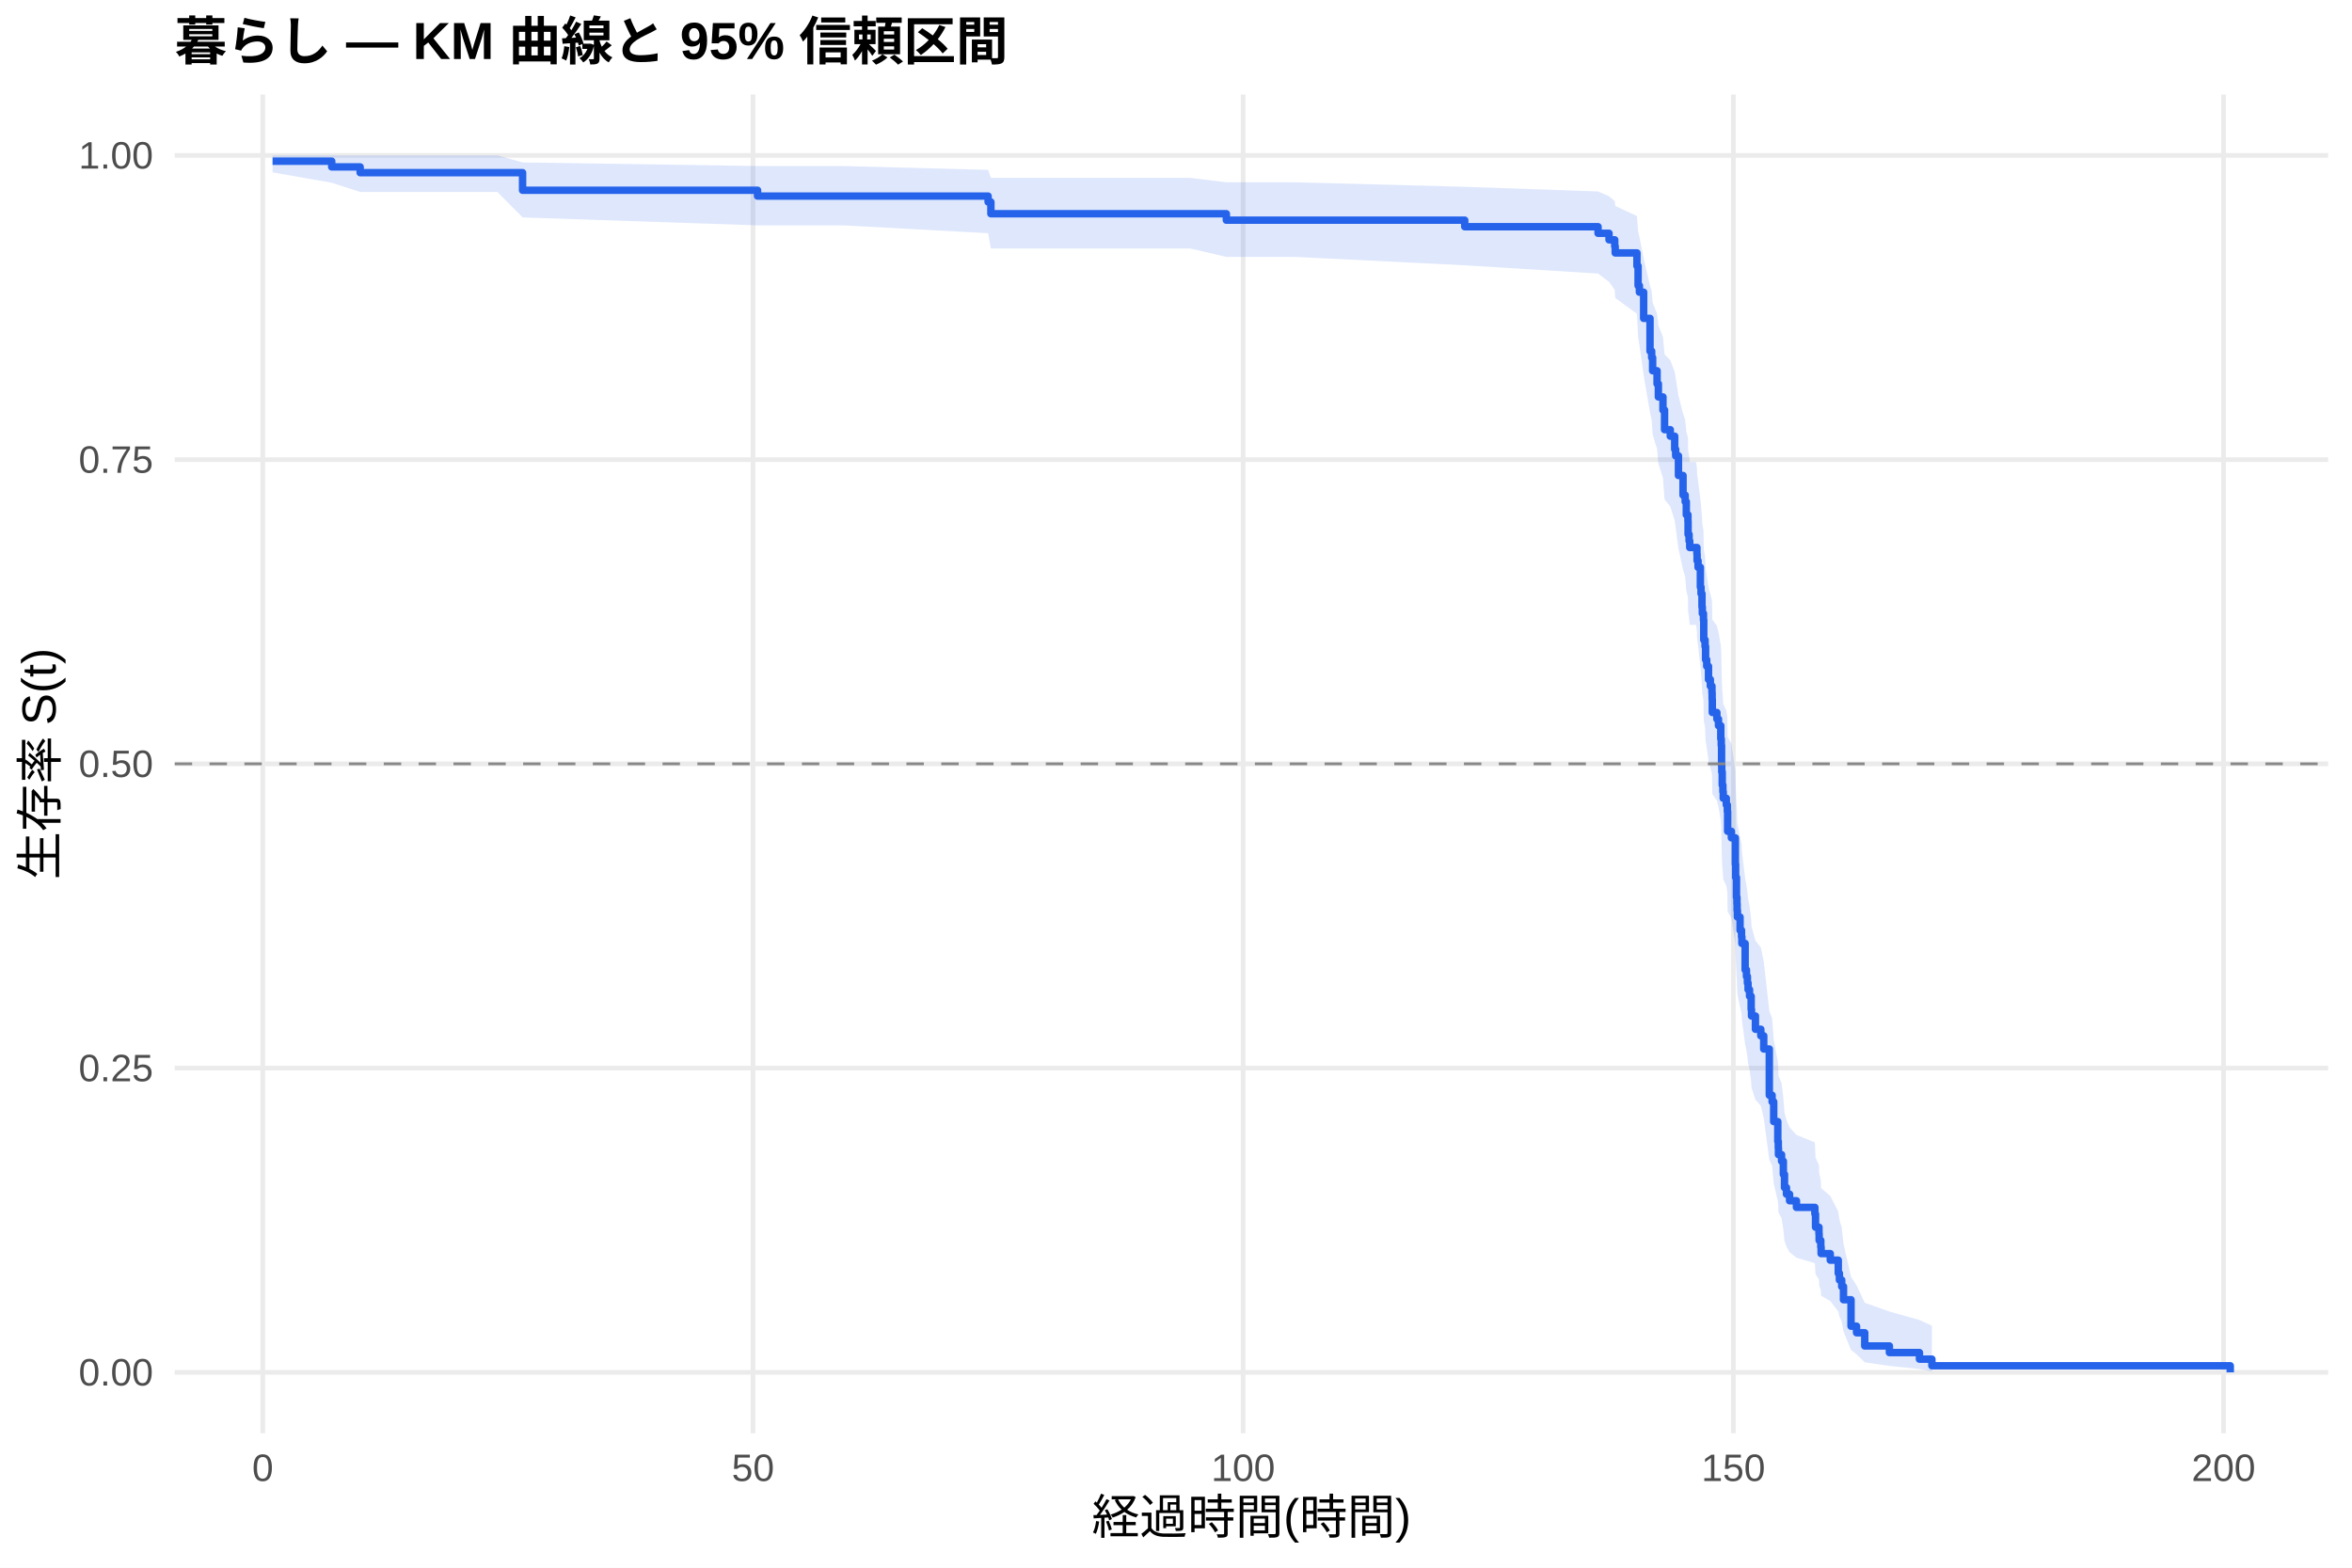
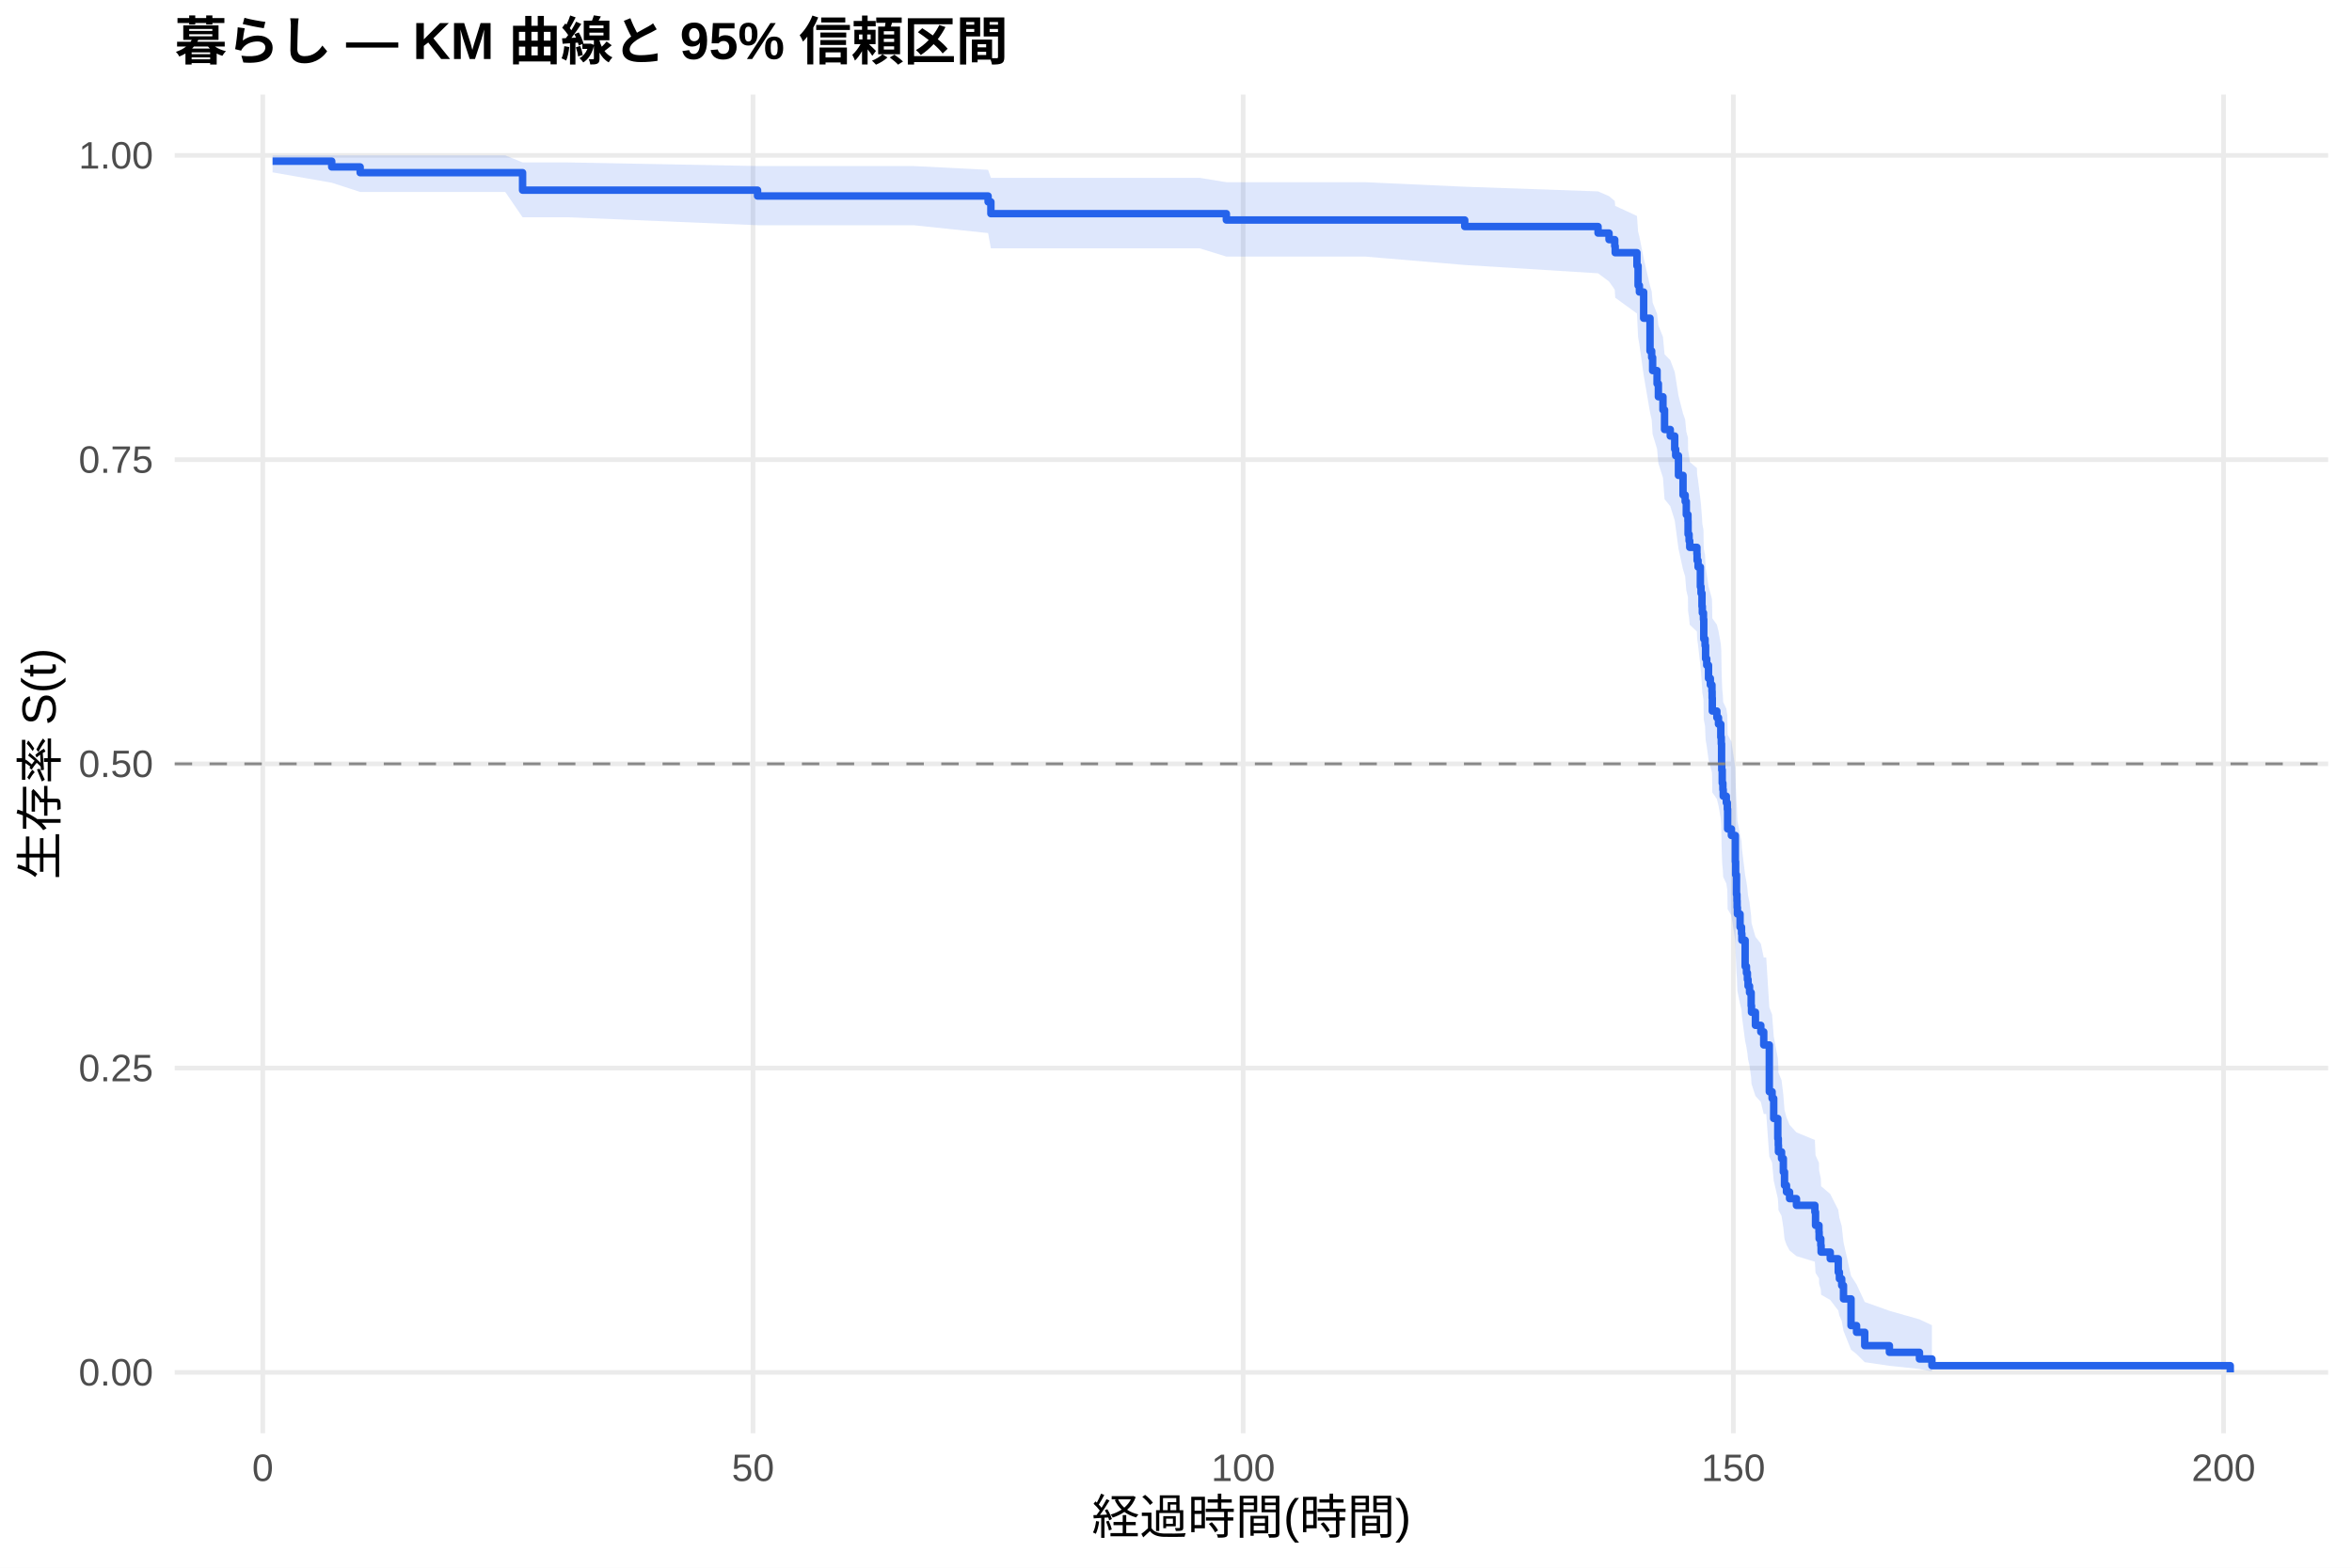
<svg xmlns="http://www.w3.org/2000/svg" width="540.00pt" height="360.00pt" viewBox="0 0 540.00 360.00">
  <g class="svglite">
    <defs>
      <style type="text/css">
    .svglite line, .svglite polyline, .svglite polygon, .svglite path, .svglite rect, .svglite circle {
      fill: none;
      stroke: #000000;
      stroke-linecap: round;
      stroke-linejoin: round;
      stroke-miterlimit: 10.00;
    }
    .svglite text {
      white-space: pre;
    }
    .svglite g.glyphgroup path {
      fill: inherit;
      stroke: none;
    }
  </style>
    </defs>
    <rect width="100%" height="100%" style="stroke: none; fill: #FFFFFF;" />
    <defs>
      <clipPath id="cpMC4wMHw1NDAuMDB8MC4wMHwzNjAuMDA=">
        <rect x="0.00" y="0.00" width="540.00" height="360.00" />
      </clipPath>
    </defs>
    <g clip-path="url(#cpMC4wMHw1NDAuMDB8MC4wMHwzNjAuMDA=)">
      <rect x="0" y="0.00" width="540.00" height="360.00" style="stroke-width: 1.07; stroke: none; fill: #FFFFFF;" />
    </g>
    <defs>
      <clipPath id="cpNDAuMTF8NTM0LjUyfDIxLjcxfDMyOS4xMg==">
        <rect x="40.11" y="21.71" width="494.41" height="307.41" />
      </clipPath>
    </defs>
    <g clip-path="url(#cpNDAuMTF8NTM0LjUyfDIxLjcxfDMyOS4xMg==)">
      <polyline points="40.11,315.14 534.52,315.14 " style="stroke-width: 1.07; stroke: #EBEBEB; stroke-linecap: butt;" />
      <polyline points="40.11,245.28 534.52,245.28 " style="stroke-width: 1.07; stroke: #EBEBEB; stroke-linecap: butt;" />
      <polyline points="40.11,175.41 534.52,175.41 " style="stroke-width: 1.07; stroke: #EBEBEB; stroke-linecap: butt;" />
      <polyline points="40.11,105.55 534.52,105.55 " style="stroke-width: 1.07; stroke: #EBEBEB; stroke-linecap: butt;" />
      <polyline points="40.11,35.68 534.52,35.68 " style="stroke-width: 1.07; stroke: #EBEBEB; stroke-linecap: butt;" />
      <polyline points="60.33,329.12 60.33,21.71 " style="stroke-width: 1.07; stroke: #EBEBEB; stroke-linecap: butt;" />
      <polyline points="172.88,329.12 172.88,21.71 " style="stroke-width: 1.07; stroke: #EBEBEB; stroke-linecap: butt;" />
      <polyline points="285.42,329.12 285.42,21.71 " style="stroke-width: 1.07; stroke: #EBEBEB; stroke-linecap: butt;" />
      <polyline points="397.96,329.12 397.96,21.71 " style="stroke-width: 1.07; stroke: #EBEBEB; stroke-linecap: butt;" />
      <polyline points="510.51,329.12 510.51,21.71 " style="stroke-width: 1.07; stroke: #EBEBEB; stroke-linecap: butt;" />
-       <polygon points="62.58,35.68 76.16,35.68 82.69,35.68 99.91,35.68 114.20,35.68 119.98,37.30 173.93,38.13 193.62,38.13 226.86,39.01 227.50,40.85 243.59,40.85 259.35,40.85 273.27,40.85 281.56,41.86 297.31,41.86 336.29,42.90 366.90,43.97 369.42,45.06 370.73,46.17 370.84,47.30 375.83,49.61 376.09,53.17 376.39,54.37 377.37,59.30 378.83,65.62 379.21,66.91 379.43,69.50 380.45,72.10 380.75,74.73 381.80,77.38 382.17,81.39 383.48,82.73 384.50,85.43 384.72,86.78 385.36,90.87 386.41,94.99 386.90,96.37 387.16,99.14 387.54,100.53 387.57,103.31 387.80,104.71 387.95,106.11 389.41,106.11 389.60,107.52 389.64,108.94 389.86,110.36 390.39,114.63 390.54,116.06 390.76,118.93 390.84,120.37 391.10,121.81 391.17,126.15 391.47,127.60 391.59,130.51 391.85,131.97 392.26,134.89 392.68,136.36 393.05,137.83 393.09,139.30 393.13,142.25 394.18,143.73 394.55,145.21 395.08,148.18 395.19,149.66 395.26,154.14 395.30,155.64 395.41,158.64 395.56,160.15 395.64,161.65 396.35,163.16 396.58,164.67 396.65,169.22 397.51,170.74 398.42,176.85 398.49,179.92 398.68,184.55 398.79,186.09 398.83,187.64 398.90,189.19 399.50,192.30 399.84,193.86 399.92,195.42 400.67,201.70 400.97,203.27 401.19,204.85 401.34,206.43 401.68,208.01 402.05,211.19 402.13,212.78 403.03,215.98 404.27,217.58 404.94,220.80 406.22,232.15 406.86,233.79 407.23,238.73 408.17,243.70 408.28,245.37 408.32,247.04 409.03,248.72 409.44,252.09 409.71,255.48 410.16,257.19 410.87,258.90 412.45,260.62 416.68,262.34 416.83,265.81 417.62,267.56 417.66,269.31 418.04,271.08 418.11,272.85 420.21,274.63 422.05,278.23 422.31,280.05 422.84,281.88 423.25,285.58 424.98,293.21 426.25,295.17 428.13,299.17 433.79,301.18 440.69,303.12 443.55,304.44 443.55,314.93 440.69,314.38 433.79,313.66 428.13,312.84 426.25,311.00 424.98,310.01 423.25,305.74 422.84,303.48 422.31,302.32 422.05,301.15 420.21,298.76 418.11,297.55 418.04,296.33 417.66,295.10 417.62,293.86 416.83,292.61 416.68,290.09 412.45,288.82 410.87,287.54 410.16,286.26 409.71,284.97 409.44,282.37 409.03,279.74 408.32,278.42 408.28,277.10 408.17,275.77 407.23,271.75 406.86,267.69 406.22,266.33 404.94,256.71 404.27,253.92 403.03,252.53 402.13,249.73 402.05,248.32 401.68,245.50 401.34,244.09 401.19,242.67 400.97,241.25 400.67,239.83 399.92,234.11 399.84,232.67 399.50,231.23 398.90,228.34 398.83,226.90 398.79,225.45 398.68,223.99 398.49,219.62 398.42,216.69 397.51,210.81 396.65,209.33 396.58,204.88 396.35,203.40 395.64,201.91 395.56,200.42 395.41,198.92 395.30,195.93 395.26,194.43 395.19,189.91 395.08,188.40 394.55,185.37 394.18,183.85 393.13,182.33 393.09,179.28 393.05,177.76 392.68,176.23 392.26,174.69 391.85,171.62 391.59,170.08 391.47,166.99 391.17,165.45 391.10,160.79 390.84,159.23 390.76,157.67 390.54,154.54 390.39,152.97 389.86,148.25 389.64,146.67 389.60,145.09 389.41,143.50 387.95,143.50 387.80,141.92 387.57,140.35 387.54,137.18 387.16,135.60 386.90,132.42 386.41,130.82 385.36,126.01 384.72,121.17 384.50,119.55 383.48,116.30 382.17,114.67 381.80,109.75 380.75,106.44 380.45,103.12 379.43,99.78 379.21,96.42 378.83,94.73 377.37,86.18 376.39,79.20 376.09,77.43 375.83,72.06 370.84,68.42 370.73,66.57 369.42,64.71 366.90,62.82 336.29,60.92 297.31,58.99 281.56,58.99 273.27,57.06 259.35,57.06 243.59,57.06 227.50,57.06 226.86,53.55 193.62,51.75 173.93,51.75 119.98,49.93 114.20,44.08 99.91,44.08 82.69,44.08 76.16,41.96 62.58,39.58 " style="stroke-width: 0.00; stroke: none; stroke-linecap: butt; fill: #2563EB; fill-opacity: 0.15;" />
-       <polyline points="62.58,35.68 76.16,35.68 82.69,35.68 99.91,35.68 114.20,35.68 119.98,37.30 173.93,38.13 193.62,38.13 226.86,39.01 227.50,40.85 243.59,40.85 259.35,40.85 273.27,40.85 281.56,41.86 297.31,41.86 336.29,42.90 366.90,43.97 369.42,45.06 370.73,46.17 370.84,47.30 375.83,49.61 376.09,53.17 376.39,54.37 377.37,59.30 378.83,65.62 379.21,66.91 379.43,69.50 380.45,72.10 380.75,74.73 381.80,77.38 382.17,81.39 383.48,82.73 384.50,85.43 384.72,86.78 385.36,90.87 386.41,94.99 386.90,96.37 387.16,99.14 387.54,100.53 387.57,103.31 387.80,104.71 387.95,106.11 389.41,106.11 389.60,107.52 389.64,108.94 389.86,110.36 390.39,114.63 390.54,116.06 390.76,118.93 390.84,120.37 391.10,121.81 391.17,126.15 391.47,127.60 391.59,130.51 391.85,131.97 392.26,134.89 392.68,136.36 393.05,137.83 393.09,139.30 393.13,142.25 394.18,143.73 394.55,145.21 395.08,148.18 395.19,149.66 395.26,154.14 395.30,155.64 395.41,158.64 395.56,160.15 395.64,161.65 396.35,163.16 396.58,164.67 396.65,169.22 397.51,170.74 398.42,176.85 398.49,179.92 398.68,184.55 398.79,186.09 398.83,187.64 398.90,189.19 399.50,192.30 399.84,193.86 399.92,195.42 400.67,201.70 400.97,203.27 401.19,204.85 401.34,206.43 401.68,208.01 402.05,211.19 402.13,212.78 403.03,215.98 404.27,217.58 404.94,220.80 406.22,232.15 406.86,233.79 407.23,238.73 408.17,243.70 408.28,245.37 408.32,247.04 409.03,248.72 409.44,252.09 409.71,255.48 410.16,257.19 410.87,258.90 412.45,260.62 416.68,262.34 416.83,265.81 417.62,267.56 417.66,269.31 418.04,271.08 418.11,272.85 420.21,274.63 422.05,278.23 422.31,280.05 422.84,281.88 423.25,285.58 424.98,293.21 426.25,295.17 428.13,299.17 433.79,301.18 440.69,303.12 443.55,304.44 " style="stroke-width: 1.07; stroke: none; stroke-linecap: butt;" />
-       <polyline points="443.55,314.93 440.69,314.38 433.79,313.66 428.13,312.84 426.25,311.00 424.98,310.01 423.25,305.74 422.84,303.48 422.31,302.32 422.05,301.15 420.21,298.76 418.11,297.55 418.04,296.33 417.66,295.10 417.62,293.86 416.83,292.61 416.68,290.09 412.45,288.82 410.87,287.54 410.16,286.26 409.71,284.97 409.44,282.37 409.03,279.74 408.32,278.42 408.28,277.10 408.17,275.77 407.23,271.75 406.86,267.69 406.22,266.33 404.94,256.71 404.27,253.92 403.03,252.53 402.13,249.73 402.05,248.32 401.68,245.50 401.34,244.09 401.19,242.67 400.97,241.25 400.67,239.83 399.92,234.11 399.84,232.67 399.50,231.23 398.90,228.34 398.83,226.90 398.79,225.45 398.68,223.99 398.49,219.62 398.42,216.69 397.51,210.81 396.65,209.33 396.58,204.88 396.35,203.40 395.64,201.91 395.56,200.42 395.41,198.92 395.30,195.93 395.26,194.43 395.19,189.91 395.08,188.40 394.55,185.37 394.18,183.85 393.13,182.33 393.09,179.28 393.05,177.76 392.68,176.23 392.26,174.69 391.85,171.62 391.59,170.08 391.47,166.99 391.17,165.45 391.10,160.79 390.84,159.23 390.76,157.67 390.54,154.54 390.39,152.97 389.86,148.25 389.64,146.67 389.60,145.09 389.41,143.50 387.95,143.50 387.80,141.92 387.57,140.35 387.54,137.18 387.16,135.60 386.90,132.42 386.41,130.82 385.36,126.01 384.72,121.17 384.50,119.55 383.48,116.30 382.17,114.67 381.80,109.75 380.75,106.44 380.45,103.12 379.43,99.78 379.21,96.42 378.83,94.73 377.37,86.18 376.39,79.20 376.09,77.43 375.83,72.06 370.84,68.42 370.73,66.57 369.42,64.71 366.90,62.82 336.29,60.92 297.31,58.99 281.56,58.99 273.27,57.06 259.35,57.06 243.59,57.06 227.50,57.06 226.86,53.55 193.62,51.75 173.93,51.75 119.98,49.93 114.20,44.08 99.91,44.08 82.69,44.08 76.16,41.96 62.58,39.58 " style="stroke-width: 1.07; stroke: none; stroke-linecap: butt;" />
-       <polyline points="62.58,37.01 76.16,37.01 76.16,38.33 82.69,38.33 82.69,39.65 99.91,39.65 99.91,39.65 114.20,39.65 114.20,39.65 119.98,39.65 119.98,43.69 173.93,43.69 173.93,45.03 193.62,45.03 193.62,45.03 226.86,45.03 226.86,46.38 227.50,46.38 227.50,49.08 243.59,49.08 243.59,49.08 259.35,49.08 259.35,49.08 273.27,49.08 273.27,49.08 281.56,49.08 281.56,50.56 297.31,50.56 297.31,50.56 336.29,50.56 336.29,52.06 366.90,52.06 366.90,53.57 369.42,53.57 369.42,55.07 370.73,55.07 370.73,56.57 370.84,56.57 370.84,58.08 375.83,58.08 375.83,61.08 376.09,61.08 376.09,65.59 376.39,65.59 376.39,67.10 377.37,67.10 377.37,73.11 378.83,73.11 378.83,80.63 379.21,80.63 379.21,82.13 379.43,82.13 379.43,85.14 380.45,85.14 380.45,88.14 380.75,88.14 380.75,91.15 381.80,91.15 381.80,94.16 382.17,94.16 382.17,98.67 383.48,98.67 383.48,100.17 384.50,100.17 384.50,103.18 384.72,103.18 384.72,104.68 385.36,104.68 385.36,109.19 386.41,109.19 386.41,113.70 386.90,113.70 386.90,115.20 387.16,115.20 387.16,118.21 387.54,118.21 387.54,119.71 387.57,119.71 387.57,122.72 387.80,122.72 387.80,124.22 387.95,124.22 387.95,125.73 389.41,125.73 389.41,125.73 389.60,125.73 389.60,127.24 389.64,127.24 389.64,128.76 389.86,128.76 389.86,130.27 390.39,130.27 390.39,134.82 390.54,134.82 390.54,136.33 390.76,136.33 390.76,139.36 390.84,139.36 390.84,140.88 391.10,140.88 391.10,142.39 391.17,142.39 391.17,146.94 391.47,146.94 391.47,148.46 391.59,148.46 391.59,151.49 391.85,151.49 391.85,153.00 392.26,153.00 392.26,156.03 392.68,156.03 392.68,157.55 393.05,157.55 393.05,159.06 393.09,159.06 393.09,160.58 393.13,160.58 393.13,163.61 394.18,163.61 394.18,165.12 394.55,165.12 394.55,166.64 395.08,166.64 395.08,169.67 395.19,169.67 395.19,171.19 395.26,171.19 395.26,175.73 395.30,175.73 395.30,177.25 395.41,177.25 395.41,180.28 395.56,180.28 395.56,181.79 395.64,181.79 395.64,183.31 396.35,183.31 396.35,184.82 396.58,184.82 396.58,186.34 396.65,186.34 396.65,190.89 397.51,190.89 397.51,192.40 398.42,192.40 398.42,198.46 398.49,198.46 398.49,201.49 398.68,201.49 398.68,206.04 398.79,206.04 398.79,207.55 398.83,207.55 398.83,209.07 398.90,209.07 398.90,210.58 399.50,210.58 399.50,213.62 399.84,213.62 399.84,215.13 399.92,215.13 399.92,216.65 400.67,216.65 400.67,222.71 400.97,222.71 400.97,224.22 401.19,224.22 401.19,225.74 401.34,225.74 401.34,227.25 401.68,227.25 401.68,228.77 402.05,228.77 402.05,231.80 402.13,231.80 402.13,233.31 403.03,233.31 403.03,236.35 404.27,236.35 404.27,237.86 404.94,237.86 404.94,240.89 406.22,240.89 406.22,251.50 406.86,251.50 406.86,253.01 407.23,253.01 407.23,257.56 408.17,257.56 408.17,262.11 408.28,262.11 408.28,263.62 408.32,263.62 408.32,265.14 409.03,265.14 409.03,266.65 409.44,266.65 409.44,269.68 409.71,269.68 409.71,272.71 410.16,272.71 410.16,274.23 410.87,274.23 410.87,275.74 412.45,275.74 412.45,277.26 416.68,277.26 416.68,278.77 416.83,278.77 416.83,281.81 417.62,281.81 417.62,283.32 417.66,283.32 417.66,284.84 418.04,284.84 418.04,286.35 418.11,286.35 418.11,287.87 420.21,287.87 420.21,289.38 422.05,289.38 422.05,292.41 422.31,292.41 422.31,293.93 422.84,293.93 422.84,295.44 423.25,295.44 423.25,298.47 424.98,298.47 424.98,304.54 426.25,304.54 426.25,306.05 428.13,306.05 428.13,309.08 433.79,309.08 433.79,310.60 440.69,310.60 440.69,312.11 443.55,312.11 443.55,313.63 512.05,313.63 512.05,315.14 " style="stroke-width: 1.71; stroke: #2563EB; stroke-linecap: butt;" />
+       <polygon points="62.58,35.68 76.16,35.68 82.69,35.68 116.00,35.68 119.98,37.30 130.30,37.30 173.93,38.13 209.72,38.13 226.86,39.00 227.50,40.84 259.69,40.84 275.44,40.84 281.56,41.84 289.36,41.84 313.41,41.84 336.29,42.88 366.90,43.95 369.42,45.04 370.73,46.15 370.84,47.28 375.83,49.59 376.09,53.14 376.39,54.35 377.37,59.27 378.83,65.60 379.21,66.88 379.43,69.47 380.45,72.08 380.75,74.71 381.80,77.35 382.17,81.36 383.48,82.70 384.50,85.40 384.72,86.76 385.36,90.84 386.41,94.96 386.90,96.34 387.16,99.11 387.54,100.50 387.57,103.29 387.80,104.68 387.95,106.08 389.60,107.49 389.64,108.89 389.86,110.30 390.39,114.55 390.54,115.97 390.76,118.82 390.84,120.25 391.10,121.68 391.17,125.99 391.47,127.43 391.59,130.32 391.85,131.76 392.26,134.67 392.68,136.12 393.05,137.58 393.09,139.04 393.13,141.97 394.18,143.44 394.55,144.91 395.08,147.85 395.19,149.33 395.26,153.78 395.30,155.26 395.41,158.24 395.56,159.73 395.64,161.23 396.35,162.73 396.58,164.23 396.65,168.74 397.51,170.25 398.42,176.31 398.49,179.36 398.68,183.94 398.79,185.48 398.83,187.01 398.90,188.55 399.50,191.64 399.84,193.18 399.92,194.73 400.67,200.95 400.97,202.51 401.19,204.08 401.34,205.65 401.68,207.22 402.05,210.36 402.13,211.94 403.03,215.11 404.27,216.70 404.94,219.88 405.51,219.88 406.22,231.33 406.86,232.98 407.23,237.96 408.17,242.97 408.28,244.65 408.32,246.34 409.03,248.03 409.44,251.43 409.71,254.86 410.16,256.58 410.87,258.30 412.45,260.04 416.68,261.78 416.83,265.28 417.62,267.04 417.66,268.82 418.04,270.60 418.11,272.39 420.21,274.19 422.05,277.82 422.31,279.66 422.84,281.51 423.25,285.25 424.98,292.96 426.25,294.94 428.13,298.98 433.79,301.01 440.69,302.97 443.55,304.31 443.55,314.93 440.69,314.37 433.79,313.64 428.13,312.81 426.25,310.95 424.98,309.94 423.25,305.61 422.84,303.32 422.31,302.14 422.05,300.95 420.21,298.53 418.11,297.31 418.04,296.07 417.66,294.82 417.62,293.56 416.83,292.29 416.68,289.74 412.45,288.45 410.87,287.15 410.16,285.84 409.71,284.53 409.44,281.89 409.03,279.23 408.32,277.88 408.28,276.54 408.17,275.19 407.23,271.11 406.86,266.98 406.22,265.60 405.51,255.81 404.94,255.81 404.27,253.05 403.03,251.66 402.13,248.88 402.05,247.48 401.68,244.68 401.34,243.27 401.19,241.87 400.97,240.46 400.67,239.04 399.92,233.36 399.84,231.93 399.50,230.50 398.90,227.64 398.83,226.20 398.79,224.76 398.68,223.32 398.49,218.98 398.42,216.07 397.51,210.23 396.65,208.76 396.58,204.35 396.35,202.88 395.64,201.40 395.56,199.92 395.41,198.44 395.30,195.46 395.26,193.97 395.19,189.49 395.08,187.99 394.55,184.99 394.18,183.48 393.13,181.97 393.09,178.95 393.05,177.43 392.68,175.92 392.26,174.40 391.85,171.35 391.59,169.82 391.47,166.76 391.17,165.22 391.10,160.61 390.84,159.06 390.76,157.51 390.54,154.41 390.39,152.85 389.86,148.17 389.64,146.61 389.60,145.04 387.95,143.47 387.80,141.89 387.57,140.31 387.54,137.15 387.16,135.56 386.90,132.38 386.41,130.78 385.36,125.97 384.72,121.13 384.50,119.51 383.48,116.26 382.17,114.63 381.80,109.70 380.75,106.40 380.45,103.08 379.43,99.74 379.21,96.37 378.83,94.68 377.37,86.13 376.39,79.15 376.09,77.38 375.83,72.00 370.84,68.36 370.73,66.51 369.42,64.64 366.90,62.76 336.29,60.85 313.41,58.92 289.36,58.92 281.56,58.92 275.44,57.03 259.69,57.03 227.50,57.03 226.86,53.52 209.72,51.72 173.93,51.72 130.30,49.89 119.98,49.89 116.00,44.08 82.69,44.08 76.16,41.96 62.58,39.58 " style="stroke-width: 0.00; stroke: none; stroke-linecap: butt; fill: #2563EB; fill-opacity: 0.15;" />
+       <polyline points="62.58,35.68 76.16,35.68 82.69,35.68 116.00,35.68 119.98,37.30 130.30,37.30 173.93,38.13 209.72,38.13 226.86,39.00 227.50,40.84 259.69,40.84 275.44,40.84 281.56,41.84 289.36,41.84 313.41,41.84 336.29,42.88 366.90,43.95 369.42,45.04 370.73,46.15 370.84,47.28 375.83,49.59 376.09,53.14 376.39,54.35 377.37,59.27 378.83,65.60 379.21,66.88 379.43,69.47 380.45,72.08 380.75,74.71 381.80,77.35 382.17,81.36 383.48,82.70 384.50,85.40 384.72,86.76 385.36,90.84 386.41,94.96 386.90,96.34 387.16,99.11 387.54,100.50 387.57,103.29 387.80,104.68 387.95,106.08 389.60,107.49 389.64,108.89 389.86,110.30 390.39,114.55 390.54,115.97 390.76,118.82 390.84,120.25 391.10,121.68 391.17,125.99 391.47,127.43 391.59,130.32 391.85,131.76 392.26,134.67 392.68,136.12 393.05,137.58 393.09,139.04 393.13,141.97 394.18,143.44 394.55,144.91 395.08,147.85 395.19,149.33 395.26,153.78 395.30,155.26 395.41,158.24 395.56,159.73 395.64,161.23 396.35,162.73 396.58,164.23 396.65,168.74 397.51,170.25 398.42,176.31 398.49,179.36 398.68,183.94 398.79,185.48 398.83,187.01 398.90,188.55 399.50,191.64 399.84,193.18 399.92,194.73 400.67,200.95 400.97,202.51 401.19,204.08 401.34,205.65 401.68,207.22 402.05,210.36 402.13,211.94 403.03,215.11 404.27,216.70 404.94,219.88 405.51,219.88 406.22,231.33 406.86,232.98 407.23,237.96 408.17,242.97 408.28,244.65 408.32,246.34 409.03,248.03 409.44,251.43 409.71,254.86 410.16,256.58 410.87,258.30 412.45,260.04 416.68,261.78 416.83,265.28 417.62,267.04 417.66,268.82 418.04,270.60 418.11,272.39 420.21,274.19 422.05,277.82 422.31,279.66 422.84,281.51 423.25,285.25 424.98,292.96 426.25,294.94 428.13,298.98 433.79,301.01 440.69,302.97 443.55,304.31 " style="stroke-width: 1.07; stroke: none; stroke-linecap: butt;" />
+       <polyline points="443.55,314.93 440.69,314.37 433.79,313.64 428.13,312.81 426.25,310.95 424.98,309.94 423.25,305.61 422.84,303.32 422.31,302.14 422.05,300.95 420.21,298.53 418.11,297.31 418.04,296.07 417.66,294.82 417.62,293.56 416.83,292.29 416.68,289.74 412.45,288.45 410.87,287.15 410.16,285.84 409.71,284.53 409.44,281.89 409.03,279.23 408.32,277.88 408.28,276.54 408.17,275.19 407.23,271.11 406.86,266.98 406.22,265.60 405.51,255.81 404.94,255.81 404.27,253.05 403.03,251.66 402.13,248.88 402.05,247.48 401.68,244.68 401.34,243.27 401.19,241.87 400.97,240.46 400.67,239.04 399.92,233.36 399.84,231.93 399.50,230.50 398.90,227.64 398.83,226.20 398.79,224.76 398.68,223.32 398.49,218.98 398.42,216.07 397.51,210.23 396.65,208.76 396.58,204.35 396.35,202.88 395.64,201.40 395.56,199.92 395.41,198.44 395.30,195.46 395.26,193.97 395.19,189.49 395.08,187.99 394.55,184.99 394.18,183.48 393.13,181.97 393.09,178.95 393.05,177.43 392.68,175.92 392.26,174.40 391.85,171.35 391.59,169.82 391.47,166.76 391.17,165.22 391.10,160.61 390.84,159.06 390.76,157.51 390.54,154.41 390.39,152.85 389.86,148.17 389.64,146.61 389.60,145.04 387.95,143.47 387.80,141.89 387.57,140.31 387.54,137.15 387.16,135.56 386.90,132.38 386.41,130.78 385.36,125.97 384.72,121.13 384.50,119.51 383.48,116.26 382.17,114.63 381.80,109.70 380.75,106.40 380.45,103.08 379.43,99.74 379.21,96.37 378.83,94.68 377.37,86.13 376.39,79.15 376.09,77.38 375.83,72.00 370.84,68.36 370.73,66.51 369.42,64.64 366.90,62.76 336.29,60.85 313.41,58.92 289.36,58.92 281.56,58.92 275.44,57.03 259.69,57.03 227.50,57.03 226.86,53.52 209.72,51.72 173.93,51.72 130.30,49.89 119.98,49.89 116.00,44.08 82.69,44.08 76.16,41.96 62.58,39.58 " style="stroke-width: 1.07; stroke: none; stroke-linecap: butt;" />
+       <polyline points="62.58,37.01 76.16,37.01 76.16,38.33 82.69,38.33 82.69,39.65 116.00,39.65 116.00,39.65 119.98,39.65 119.98,43.67 130.30,43.67 130.30,43.67 173.93,43.67 173.93,45.01 209.72,45.01 209.72,45.01 226.86,45.01 226.86,46.36 227.50,46.36 227.50,49.06 259.69,49.06 259.69,49.06 275.44,49.06 275.44,49.06 281.56,49.06 281.56,50.52 289.36,50.52 289.36,50.52 313.41,50.52 313.41,50.52 336.29,50.52 336.29,52.02 366.90,52.02 366.90,53.52 369.42,53.52 369.42,55.03 370.73,55.03 370.73,56.53 370.84,56.53 370.84,58.03 375.83,58.03 375.83,61.04 376.09,61.04 376.09,65.55 376.39,65.55 376.39,67.06 377.37,67.06 377.37,73.07 378.83,73.07 378.83,80.59 379.21,80.59 379.21,82.09 379.43,82.09 379.43,85.10 380.45,85.10 380.45,88.11 380.75,88.11 380.75,91.11 381.80,91.11 381.80,94.12 382.17,94.12 382.17,98.63 383.48,98.63 383.48,100.13 384.50,100.13 384.50,103.14 384.72,103.14 384.72,104.64 385.36,104.64 385.36,109.16 386.41,109.16 386.41,113.67 386.90,113.67 386.90,115.17 387.16,115.17 387.16,118.18 387.54,118.18 387.54,119.68 387.57,119.68 387.57,122.69 387.80,122.69 387.80,124.19 387.95,124.19 387.95,125.69 389.60,125.69 389.60,127.20 389.64,127.20 389.64,128.70 389.86,128.70 389.86,130.21 390.39,130.21 390.39,134.72 390.54,134.72 390.54,136.22 390.76,136.22 390.76,139.23 390.84,139.23 390.84,140.73 391.10,140.73 391.10,142.23 391.17,142.23 391.17,146.74 391.47,146.74 391.47,148.25 391.59,148.25 391.59,151.26 391.85,151.26 391.85,152.76 392.26,152.76 392.26,155.77 392.68,155.77 392.68,157.27 393.05,157.27 393.05,158.77 393.09,158.77 393.09,160.28 393.13,160.28 393.13,163.28 394.18,163.28 394.18,164.79 394.55,164.79 394.55,166.29 395.08,166.29 395.08,169.30 395.19,169.30 395.19,170.80 395.26,170.80 395.26,175.31 395.30,175.31 395.30,176.82 395.41,176.82 395.41,179.82 395.56,179.82 395.56,181.33 395.64,181.33 395.64,182.83 396.35,182.83 396.35,184.33 396.58,184.33 396.58,185.84 396.65,185.84 396.65,190.35 397.51,190.35 397.51,191.85 398.42,191.85 398.42,197.87 398.49,197.87 398.49,200.87 398.68,200.87 398.68,205.38 398.79,205.38 398.79,206.89 398.83,206.89 398.83,208.39 398.90,208.39 398.90,209.89 399.50,209.89 399.50,212.90 399.84,212.90 399.84,214.40 399.92,214.40 399.92,215.91 400.67,215.91 400.67,221.92 400.97,221.92 400.97,223.43 401.19,223.43 401.19,224.93 401.34,224.93 401.34,226.43 401.68,226.43 401.68,227.94 402.05,227.94 402.05,230.94 402.13,230.94 402.13,232.45 403.03,232.45 403.03,235.45 404.27,235.45 404.27,236.96 404.94,236.96 404.94,239.96 405.51,239.96 405.51,239.96 406.22,239.96 406.22,250.70 406.86,250.70 406.86,252.24 407.23,252.24 407.23,256.84 408.17,256.84 408.17,261.44 408.28,261.44 408.28,262.98 408.32,262.98 408.32,264.51 409.03,264.51 409.03,266.05 409.44,266.05 409.44,269.12 409.71,269.12 409.71,272.18 410.16,272.18 410.16,273.72 410.87,273.72 410.87,275.25 412.45,275.25 412.45,276.79 416.68,276.79 416.68,278.32 416.83,278.32 416.83,281.39 417.62,281.39 417.62,282.92 417.66,282.92 417.66,284.46 418.04,284.46 418.04,285.99 418.11,285.99 418.11,287.53 420.21,287.53 420.21,289.06 422.05,289.06 422.05,292.13 422.31,292.13 422.31,293.66 422.84,293.66 422.84,295.20 423.25,295.20 423.25,298.27 424.98,298.27 424.98,304.40 426.25,304.40 426.25,305.94 428.13,305.94 428.13,309.01 433.79,309.01 433.79,310.54 440.69,310.54 440.69,312.07 443.55,312.07 443.55,313.61 512.05,313.61 512.05,315.14 " style="stroke-width: 1.71; stroke: #2563EB; stroke-linecap: butt;" />
      <line x1="40.11" y1="175.41" x2="534.52" y2="175.41" style="stroke-width: 0.64; stroke: #888888; stroke-dasharray: 4.00,4.00; stroke-linecap: butt;" />
    </g>
    <g clip-path="url(#cpMC4wMHw1NDAuMDB8MC4wMHwzNjAuMDA=)">
      <text x="35.18" y="318.17" text-anchor="end" style="font-size: 8.80px;fill: #4D4D4D; font-family: &quot;Liberation Sans&quot;;" textLength="17.11px" lengthAdjust="spacingAndGlyphs">0.00</text>
      <text x="35.18" y="248.30" text-anchor="end" style="font-size: 8.80px;fill: #4D4D4D; font-family: &quot;Liberation Sans&quot;;" textLength="17.11px" lengthAdjust="spacingAndGlyphs">0.25</text>
      <text x="35.18" y="178.44" text-anchor="end" style="font-size: 8.80px;fill: #4D4D4D; font-family: &quot;Liberation Sans&quot;;" textLength="17.11px" lengthAdjust="spacingAndGlyphs">0.50</text>
      <text x="35.18" y="108.57" text-anchor="end" style="font-size: 8.80px;fill: #4D4D4D; font-family: &quot;Liberation Sans&quot;;" textLength="17.11px" lengthAdjust="spacingAndGlyphs">0.75</text>
      <text x="35.18" y="38.71" text-anchor="end" style="font-size: 8.80px;fill: #4D4D4D; font-family: &quot;Liberation Sans&quot;;" textLength="17.11px" lengthAdjust="spacingAndGlyphs">1.00</text>
      <text x="60.33" y="340.10" text-anchor="middle" style="font-size: 8.80px;fill: #4D4D4D; font-family: &quot;Liberation Sans&quot;;" textLength="4.89px" lengthAdjust="spacingAndGlyphs">0</text>
      <text x="172.88" y="340.10" text-anchor="middle" style="font-size: 8.80px;fill: #4D4D4D; font-family: &quot;Liberation Sans&quot;;" textLength="9.78px" lengthAdjust="spacingAndGlyphs">50</text>
      <text x="285.42" y="340.10" text-anchor="middle" style="font-size: 8.80px;fill: #4D4D4D; font-family: &quot;Liberation Sans&quot;;" textLength="14.67px" lengthAdjust="spacingAndGlyphs">100</text>
      <text x="397.96" y="340.10" text-anchor="middle" style="font-size: 8.80px;fill: #4D4D4D; font-family: &quot;Liberation Sans&quot;;" textLength="14.67px" lengthAdjust="spacingAndGlyphs">150</text>
      <text x="510.51" y="340.10" text-anchor="middle" style="font-size: 8.80px;fill: #4D4D4D; font-family: &quot;Liberation Sans&quot;;" textLength="14.67px" lengthAdjust="spacingAndGlyphs">200</text>
      <text x="287.32" y="352.24" text-anchor="middle" style="font-size: 11.00px; font-family: &quot;Liberation Sans&quot;;" textLength="73.31px" lengthAdjust="spacingAndGlyphs">経過時間(時間)</text>
      <text transform="translate(13.05,175.41) rotate(-90)" text-anchor="middle" style="font-size: 11.00px; font-family: &quot;Liberation Sans&quot;;" textLength="53.78px" lengthAdjust="spacingAndGlyphs">生存率 S(t)</text>
      <text x="40.11" y="13.74" style="font-size: 12.00px; font-weight: bold; font-family: &quot;Liberation Sans&quot;;" textLength="191.33px" lengthAdjust="spacingAndGlyphs">暮らし — KM 曲線と 95% 信頼区間</text>
    </g>
  </g>
</svg>
